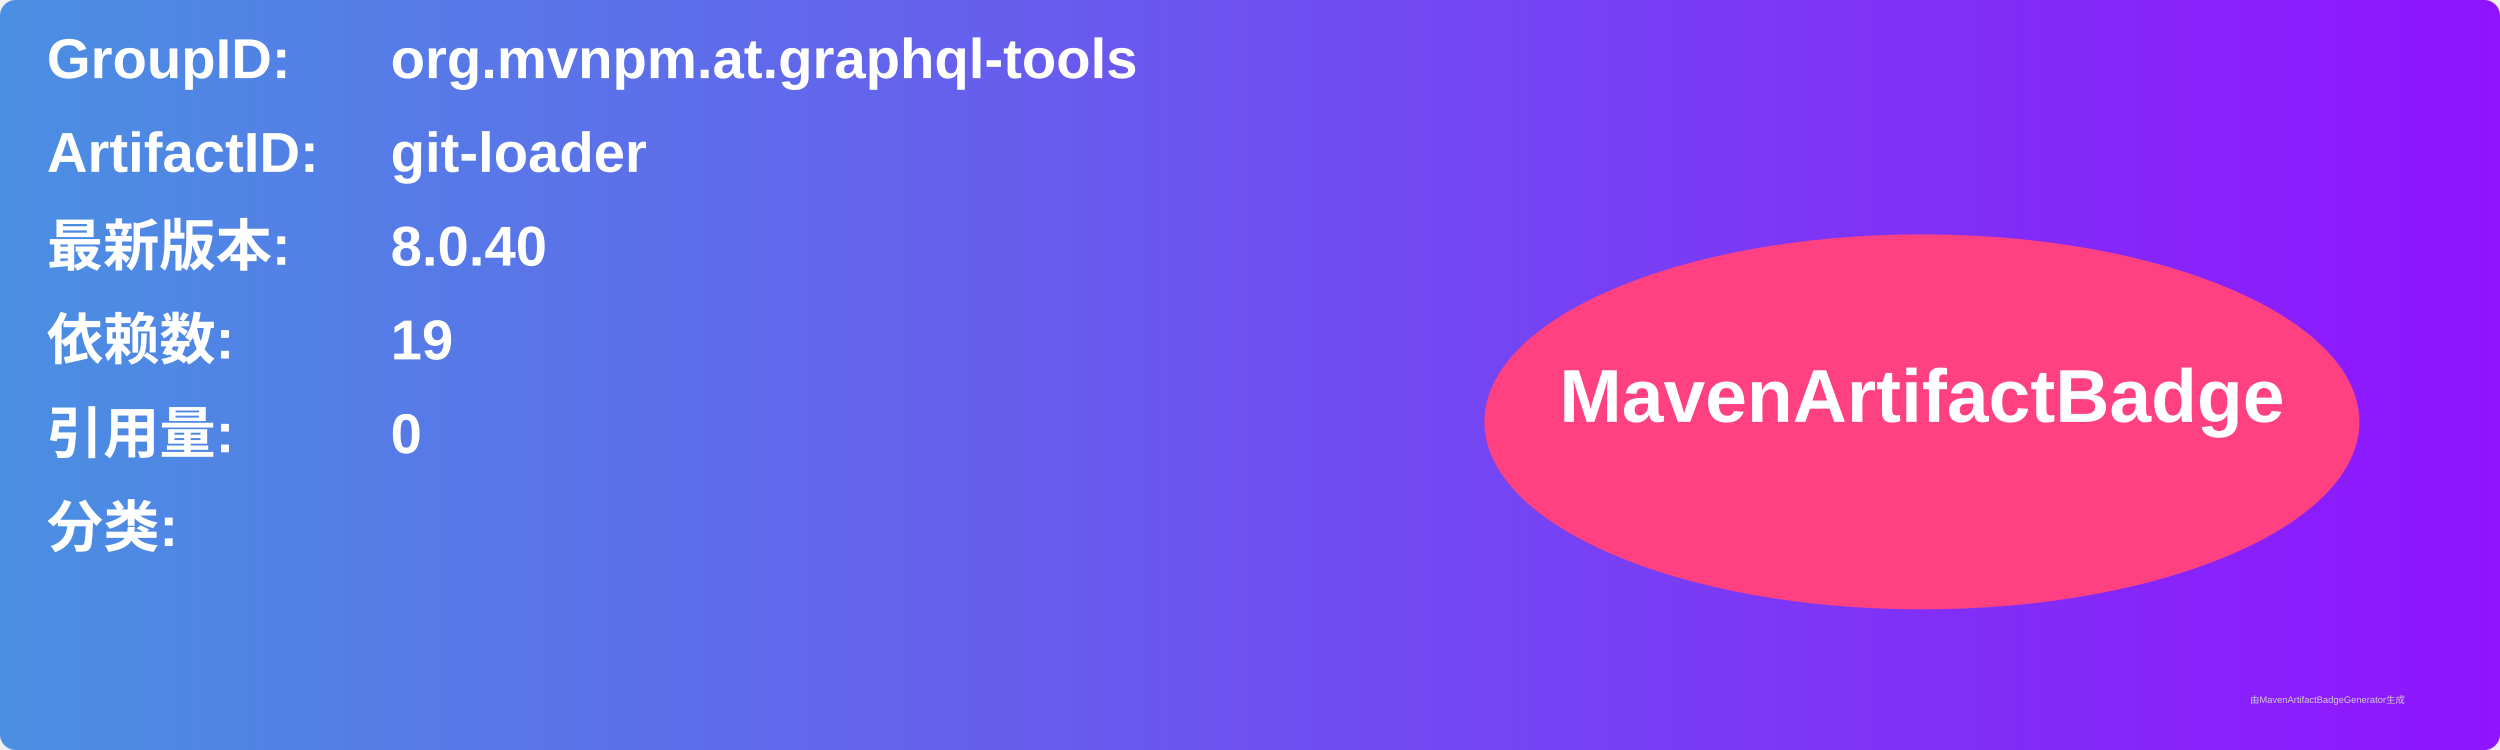
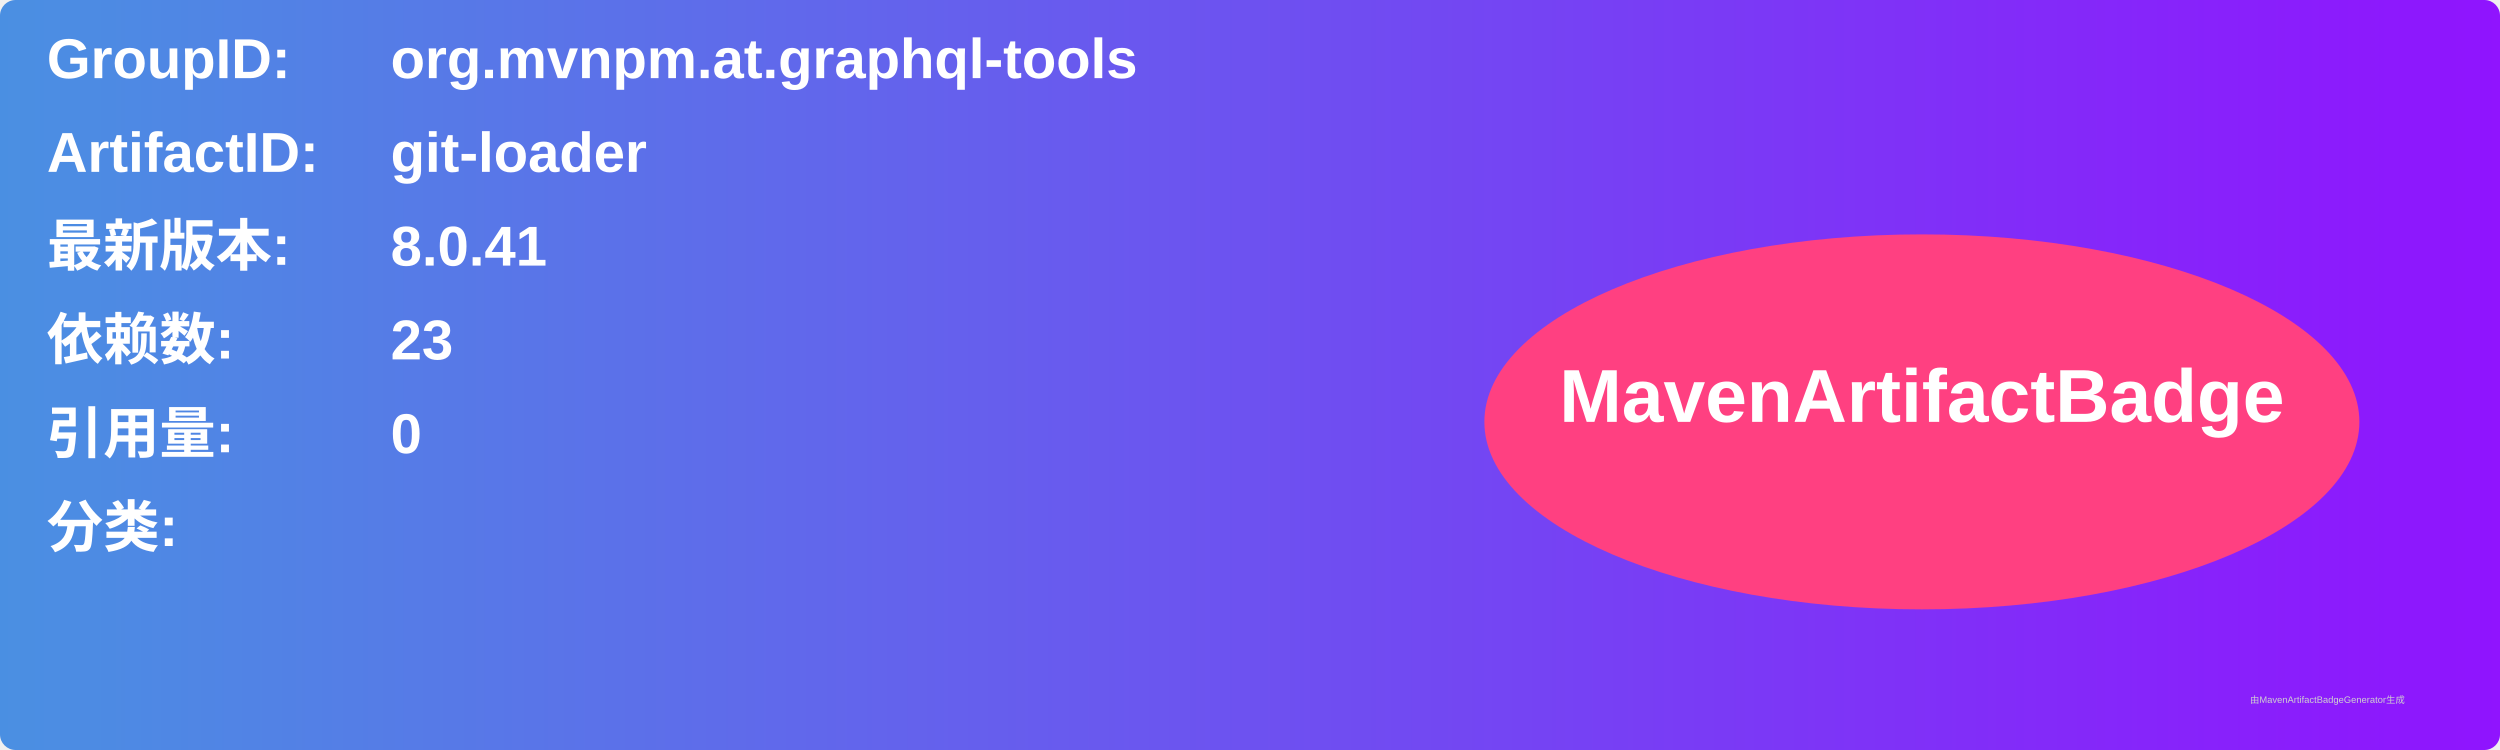
<svg xmlns="http://www.w3.org/2000/svg" width="800" height="240" viewBox="0 0 800 240">
  <linearGradient id="grad" x1="0%" y1="0%" x2="100%" y2="0%">
    <stop offset="0%" stop-color="#4a90e2" />
    <stop offset="100%" stop-color="#9013fe" />
  </linearGradient>
  <rect width="100%" height="100%" rx="5" ry="5" fill="url(#grad)" />
  <g transform="translate(15, 15)">
    <text x="0" y="10" font-family="Arial" font-size="18" fill="white" font-weight="bold" width="260">GroupID:</text>
    <text x="110" y="10" font-family="Arial" font-size="18" fill="white" font-weight="bold" width="460">org.mvnpm.at.graphql-tools</text>
    <text x="0" y="40" font-family="Arial" font-size="18" fill="white" font-weight="bold" width="260">ArtifactID:</text>
    <text x="110" y="40" font-family="Arial" font-size="18" fill="white" font-weight="bold" width="460">git-loader</text>
    <text x="0" y="70" font-family="Arial" font-size="18" fill="white" font-weight="bold">最新版本:</text>
    <text x="110" y="70" font-family="Arial" font-size="18" fill="white" font-weight="bold">
-       <tspan font-weight="bold">8.0.40</tspan>
+       <tspan font-weight="bold">8.0.41</tspan>
    </text>
    <text x="0" y="100" font-family="Arial" font-size="18" fill="white" font-weight="bold">依赖数: </text>
    <text x="110" y="100" font-family="Arial" font-size="18" fill="white">
-       <tspan font-weight="bold">19</tspan>
+       <tspan font-weight="bold">23</tspan>
    </text>
    <text x="0" y="130" font-family="Arial" font-size="18" fill="white" font-weight="bold">引用量: </text>
    <text x="110" y="130" font-family="Arial" font-size="18" fill="white">
      <tspan font-weight="bold">0</tspan>
    </text>
    <text x="0" y="160" font-family="Arial" font-size="18" fill="white" font-weight="bold">分类:</text>
    <text x="10" y="190" font-family="Arial" font-size="10" fill="white">
      <tspan font-weight="bold" />
    </text>
    <ellipse cx="600" cy="120" rx="140" ry="60" fill="#ff4081" />
    <text x="600" y="120" text-anchor="middle" font-family="Arial" font-size="24" fill="white" font-weight="bold">MavenArtifactBadge</text>
  </g>
  <text x="720" y="225" font-family="Arial" font-size="3" fill="#d0d0d0">由MavenArtifactBadgeGenerator生成</text>
</svg>
